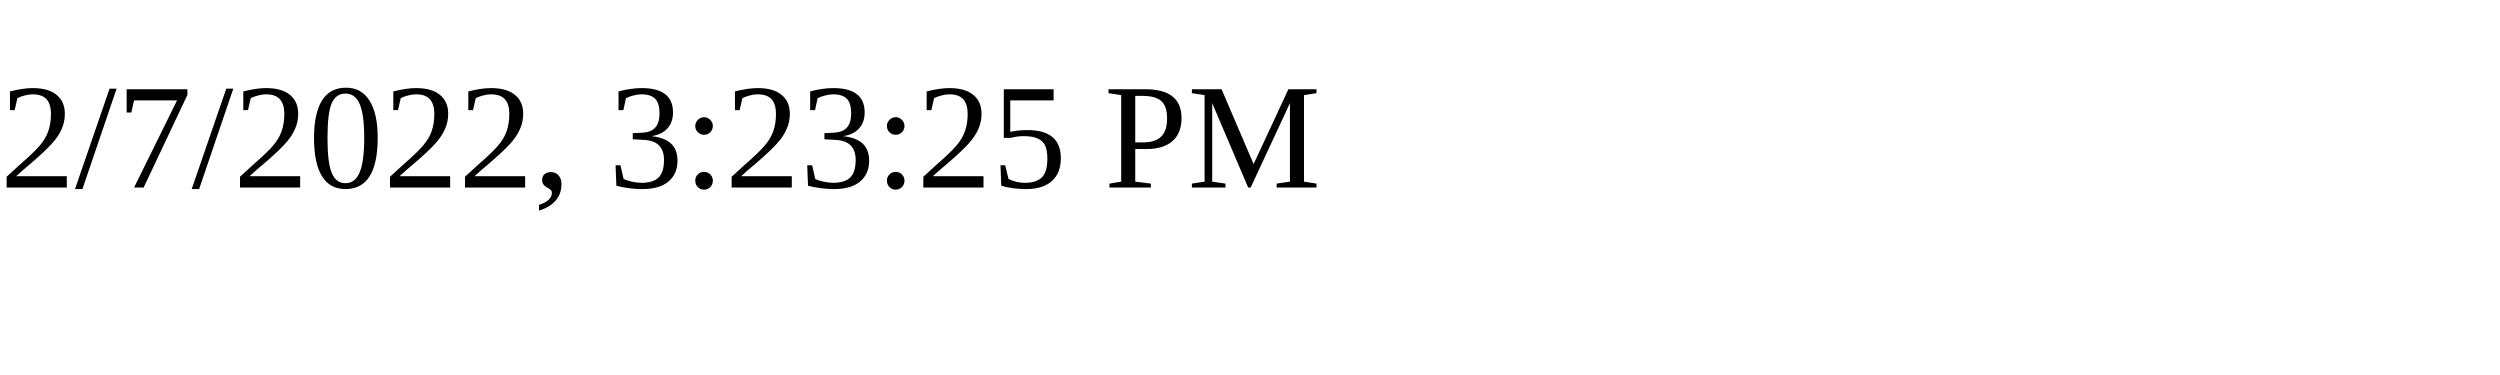
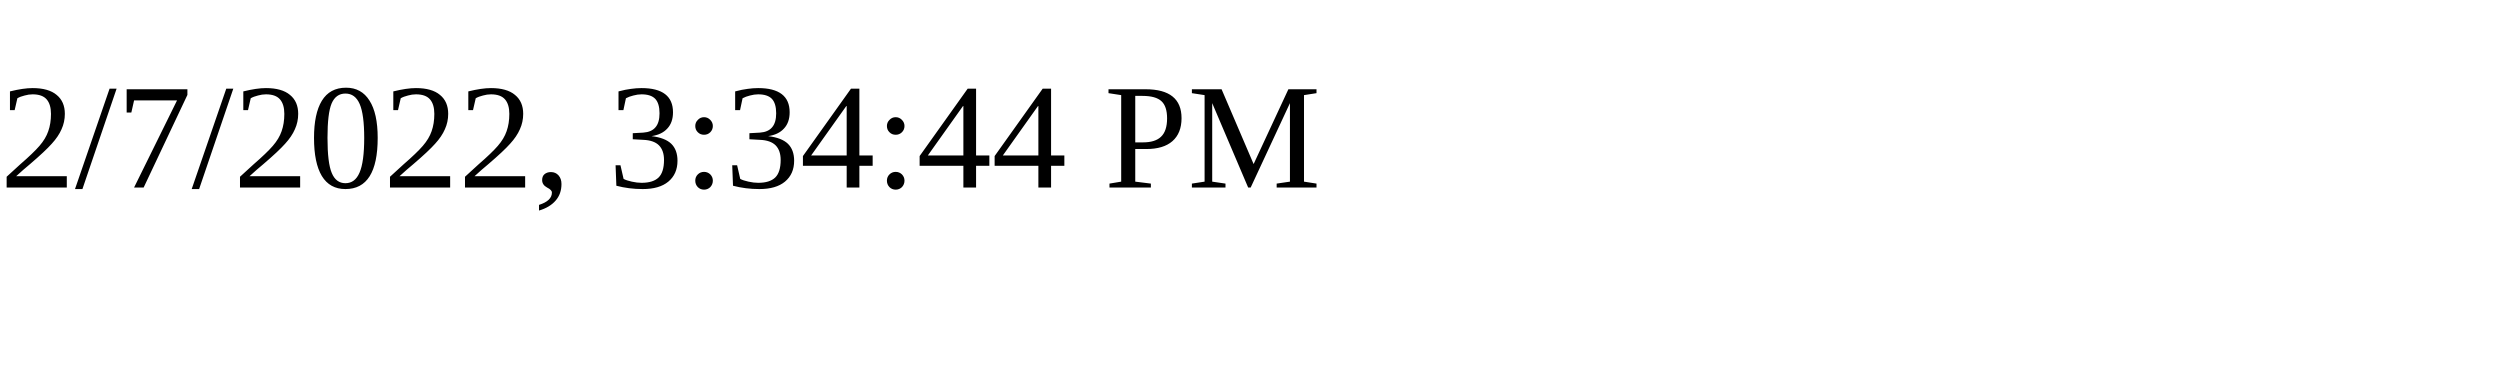
<svg xmlns="http://www.w3.org/2000/svg" height="30" width="200">
-   <text x="0" y="15">2/7/2022, 3:23:25 PM</text>
+   <text x="0" y="15">2/7/2022, 3:34:44 PM</text>
</svg>
